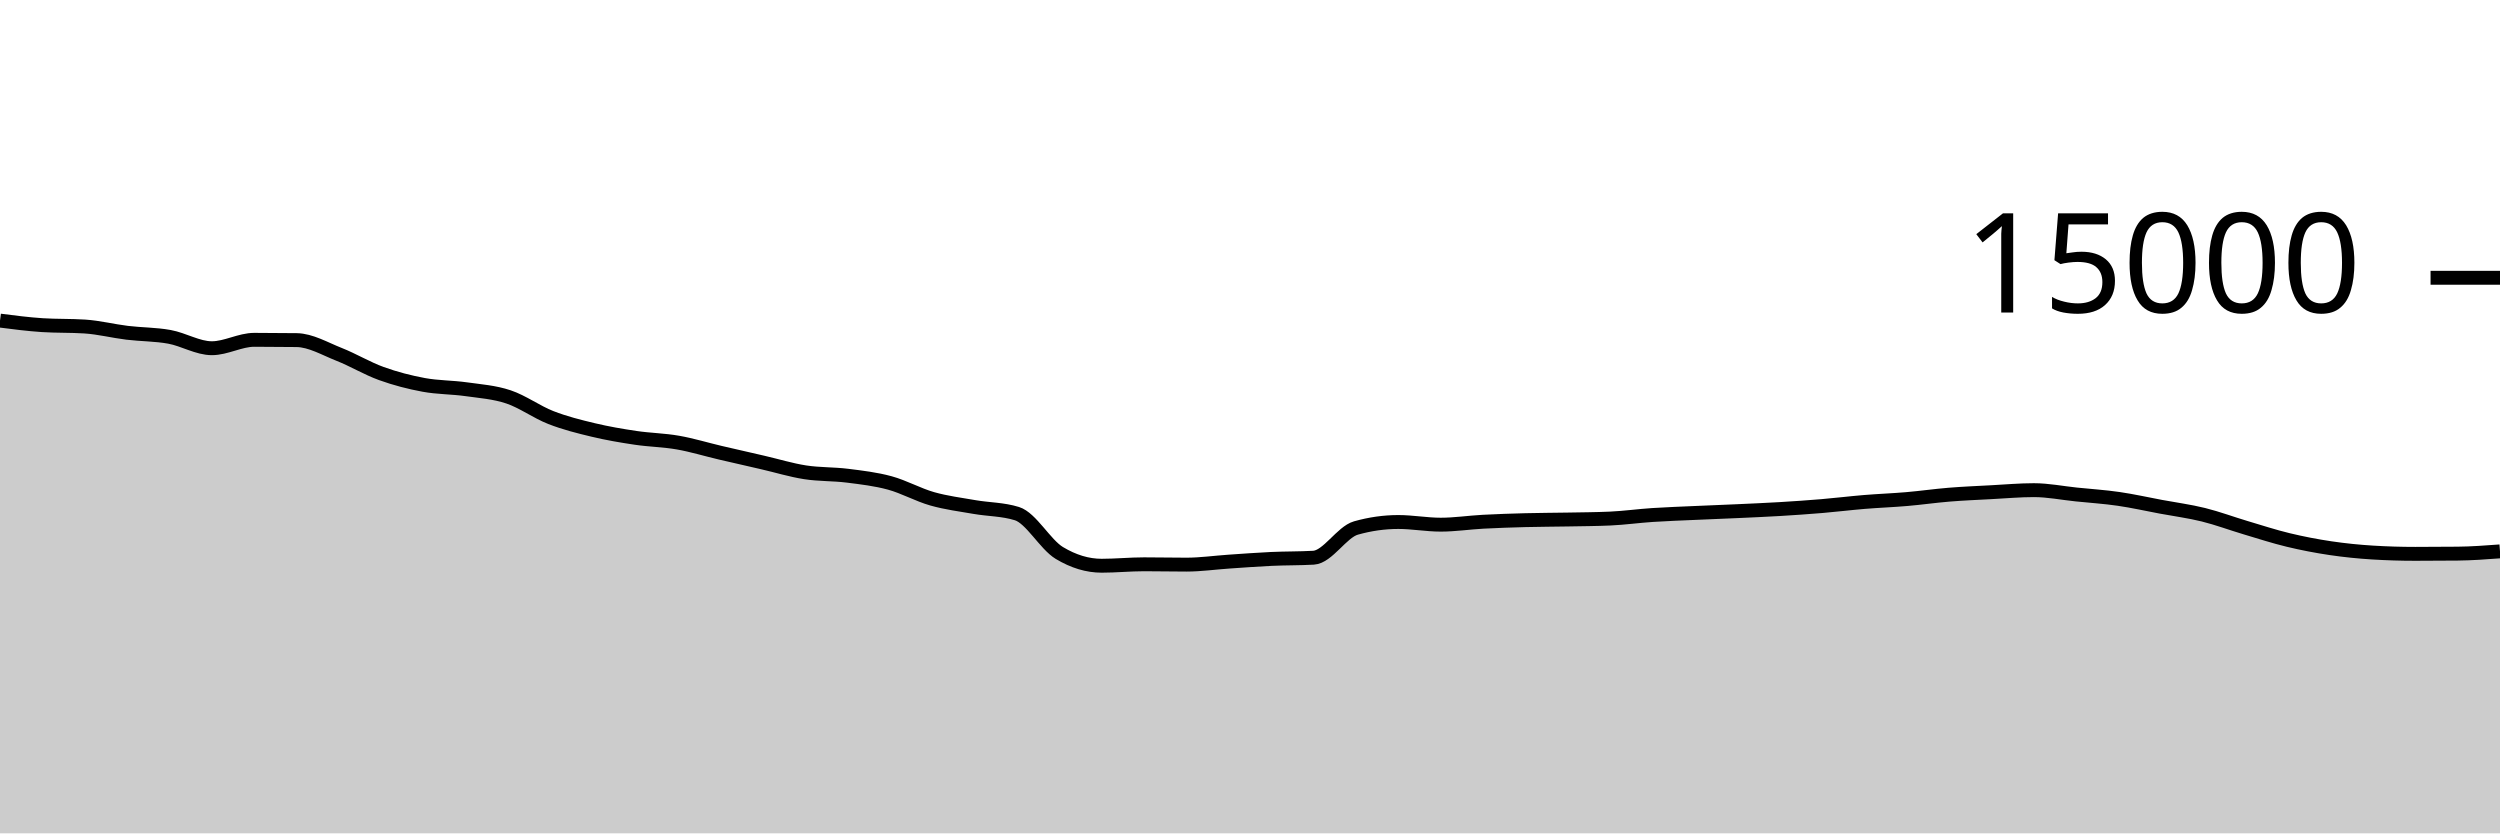
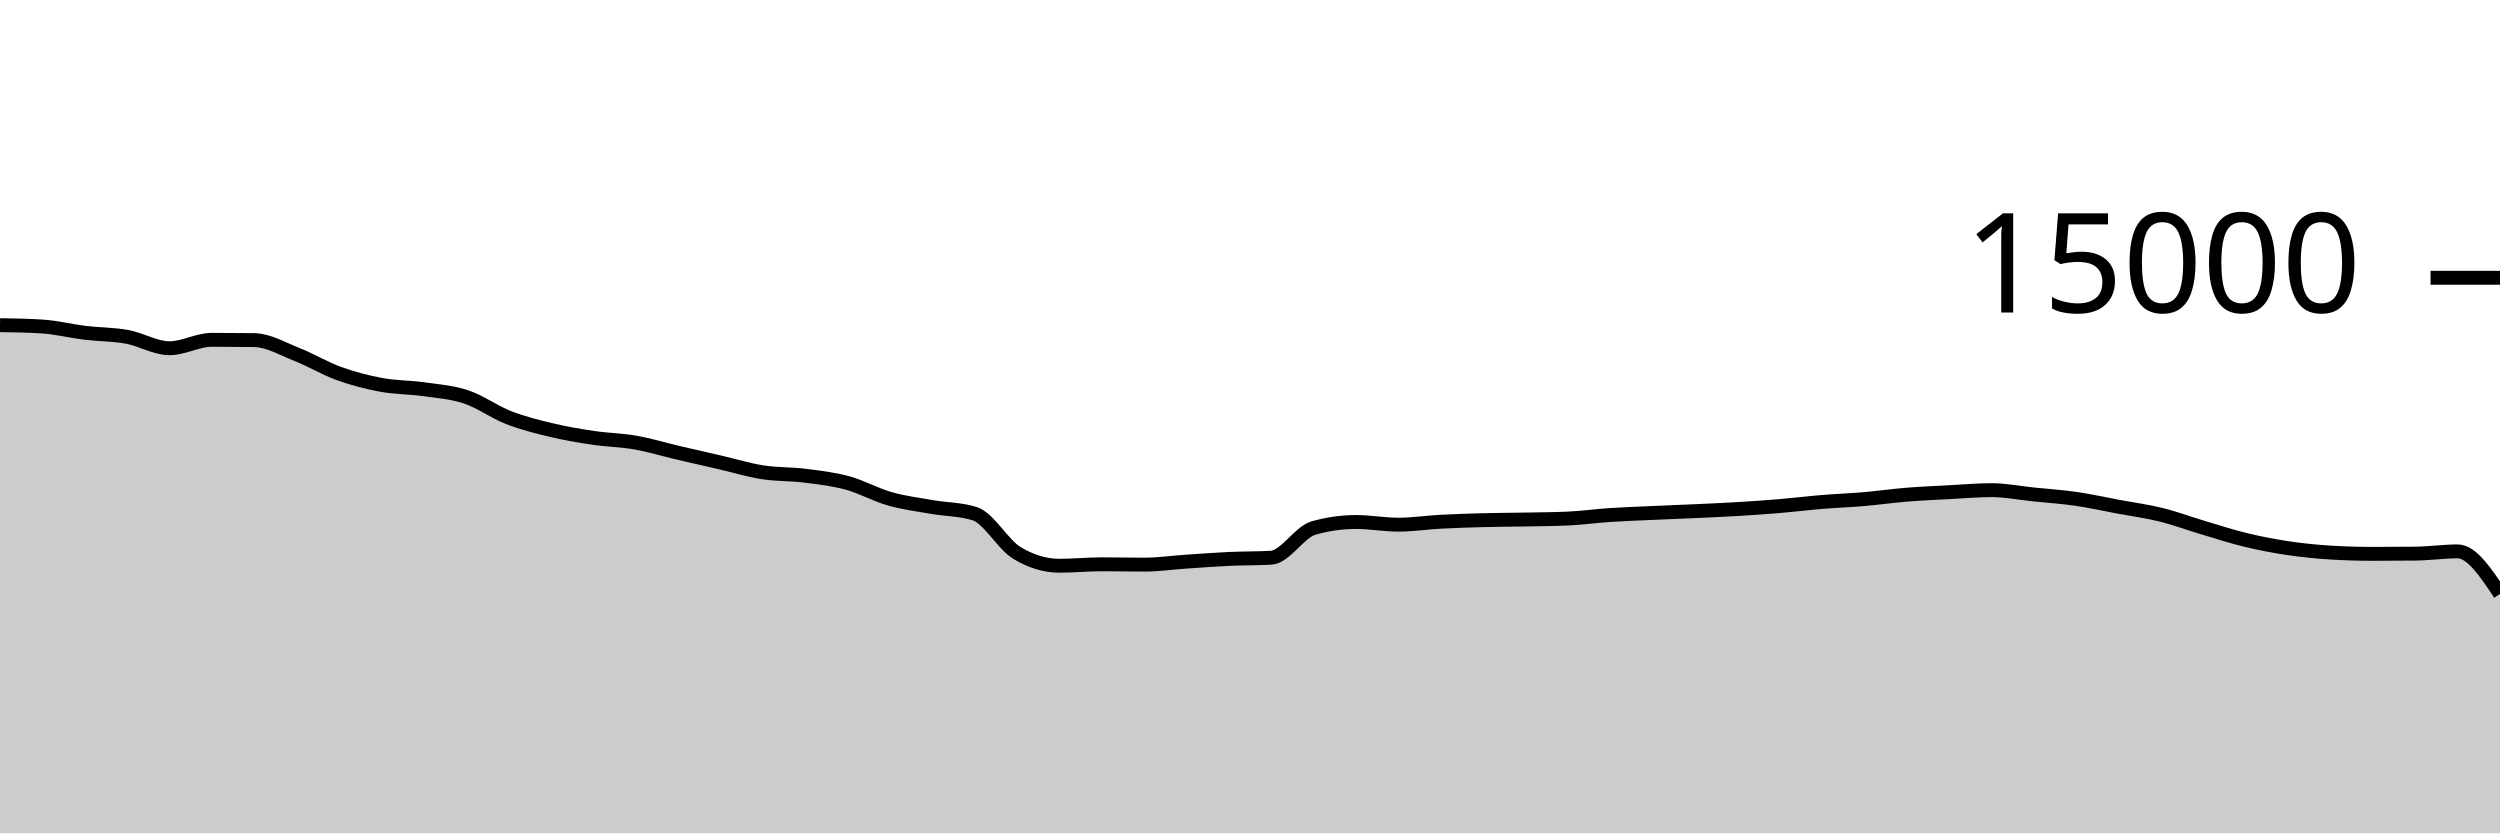
<svg xmlns="http://www.w3.org/2000/svg" viewBox="0 0 180 60">
  <g transform="translate(0,20)">
-     <path class="area" fill="rgba(0, 0, 0, 0.2)" d="M0,3.083C1.017,3.214,2.034,3.345,3.051,3.411C4.068,3.476,5.085,3.444,6.102,3.509C7.119,3.575,8.136,3.836,9.153,3.96C10.169,4.084,11.186,4.068,12.203,4.253C13.22,4.439,14.237,5.072,15.254,5.072C16.271,5.072,17.288,4.467,18.305,4.467C19.322,4.467,20.339,4.474,21.356,4.488C22.373,4.502,23.39,5.111,24.407,5.512C25.424,5.913,26.441,6.529,27.458,6.896C28.475,7.263,29.492,7.524,30.508,7.712C31.525,7.9,32.542,7.88,33.559,8.024C34.576,8.168,35.593,8.236,36.61,8.576C37.627,8.916,38.644,9.667,39.661,10.064C40.678,10.461,41.695,10.714,42.712,10.957C43.729,11.201,44.746,11.374,45.763,11.525C46.78,11.677,47.797,11.688,48.814,11.867C49.831,12.045,50.847,12.359,51.864,12.597C52.881,12.836,53.898,13.064,54.915,13.299C55.932,13.533,56.949,13.847,57.966,14.005C58.983,14.164,60,14.123,61.017,14.251C62.034,14.379,63.051,14.496,64.068,14.773C65.085,15.051,66.102,15.626,67.119,15.915C68.136,16.204,69.153,16.329,70.169,16.507C71.186,16.684,72.203,16.665,73.22,16.981C74.237,17.298,75.254,19.2,76.271,19.813C77.288,20.427,78.305,20.733,79.322,20.733C80.339,20.733,81.356,20.629,82.373,20.629C83.39,20.629,84.407,20.653,85.424,20.653C86.441,20.653,87.458,20.506,88.475,20.437C89.492,20.369,90.508,20.29,91.525,20.243C92.542,20.196,93.559,20.213,94.576,20.155C95.593,20.096,96.61,18.304,97.627,18.016C98.644,17.728,99.661,17.584,100.678,17.584C101.695,17.584,102.712,17.776,103.729,17.776C104.746,17.776,105.763,17.62,106.78,17.565C107.797,17.511,108.814,17.477,109.831,17.451C110.847,17.424,111.864,17.424,112.881,17.405C113.898,17.386,114.915,17.382,115.932,17.336C116.949,17.29,117.966,17.147,118.983,17.08C120,17.013,121.017,16.98,122.034,16.933C123.051,16.887,124.068,16.849,125.085,16.803C126.102,16.756,127.119,16.714,128.136,16.653C129.153,16.592,130.169,16.523,131.186,16.437C132.203,16.352,133.22,16.225,134.237,16.141C135.254,16.057,136.271,16.021,137.288,15.933C138.305,15.846,139.322,15.699,140.339,15.616C141.356,15.533,142.373,15.492,143.39,15.437C144.407,15.383,145.424,15.291,146.441,15.291C147.458,15.291,148.475,15.498,149.492,15.603C150.508,15.708,151.525,15.772,152.542,15.92C153.559,16.068,154.576,16.298,155.593,16.488C156.61,16.678,157.627,16.81,158.644,17.061C159.661,17.313,160.678,17.695,161.695,17.997C162.712,18.3,163.729,18.632,164.746,18.877C165.763,19.123,166.78,19.318,167.797,19.469C168.814,19.62,169.831,19.722,170.847,19.784C171.864,19.846,172.881,19.877,173.898,19.877C174.915,19.877,175.932,19.872,176.949,19.861C177.966,19.851,178.983,19.775,180,19.699L180,40C178.983,40,177.966,40,176.949,40C175.932,40,174.915,40,173.898,40C172.881,40,171.864,40,170.847,40C169.831,40,168.814,40,167.797,40C166.78,40,165.763,40,164.746,40C163.729,40,162.712,40,161.695,40C160.678,40,159.661,40,158.644,40C157.627,40,156.61,40,155.593,40C154.576,40,153.559,40,152.542,40C151.525,40,150.508,40,149.492,40C148.475,40,147.458,40,146.441,40C145.424,40,144.407,40,143.39,40C142.373,40,141.356,40,140.339,40C139.322,40,138.305,40,137.288,40C136.271,40,135.254,40,134.237,40C133.22,40,132.203,40,131.186,40C130.169,40,129.153,40,128.136,40C127.119,40,126.102,40,125.085,40C124.068,40,123.051,40,122.034,40C121.017,40,120,40,118.983,40C117.966,40,116.949,40,115.932,40C114.915,40,113.898,40,112.881,40C111.864,40,110.847,40,109.831,40C108.814,40,107.797,40,106.78,40C105.763,40,104.746,40,103.729,40C102.712,40,101.695,40,100.678,40C99.661,40,98.644,40,97.627,40C96.61,40,95.593,40,94.576,40C93.559,40,92.542,40,91.525,40C90.508,40,89.492,40,88.475,40C87.458,40,86.441,40,85.424,40C84.407,40,83.39,40,82.373,40C81.356,40,80.339,40,79.322,40C78.305,40,77.288,40,76.271,40C75.254,40,74.237,40,73.22,40C72.203,40,71.186,40,70.169,40C69.153,40,68.136,40,67.119,40C66.102,40,65.085,40,64.068,40C63.051,40,62.034,40,61.017,40C60,40,58.983,40,57.966,40C56.949,40,55.932,40,54.915,40C53.898,40,52.881,40,51.864,40C50.847,40,49.831,40,48.814,40C47.797,40,46.78,40,45.763,40C44.746,40,43.729,40,42.712,40C41.695,40,40.678,40,39.661,40C38.644,40,37.627,40,36.61,40C35.593,40,34.576,40,33.559,40C32.542,40,31.525,40,30.508,40C29.492,40,28.475,40,27.458,40C26.441,40,25.424,40,24.407,40C23.39,40,22.373,40,21.356,40C20.339,40,19.322,40,18.305,40C17.288,40,16.271,40,15.254,40C14.237,40,13.22,40,12.203,40C11.186,40,10.169,40,9.153,40C8.136,40,7.119,40,6.102,40C5.085,40,4.068,40,3.051,40C2.034,40,1.017,40,0,40Z" />
-     <path class="line" stroke="black" fill="none" d="M0,3.083C1.017,3.214,2.034,3.345,3.051,3.411C4.068,3.476,5.085,3.444,6.102,3.509C7.119,3.575,8.136,3.836,9.153,3.96C10.169,4.084,11.186,4.068,12.203,4.253C13.22,4.439,14.237,5.072,15.254,5.072C16.271,5.072,17.288,4.467,18.305,4.467C19.322,4.467,20.339,4.474,21.356,4.488C22.373,4.502,23.39,5.111,24.407,5.512C25.424,5.913,26.441,6.529,27.458,6.896C28.475,7.263,29.492,7.524,30.508,7.712C31.525,7.9,32.542,7.88,33.559,8.024C34.576,8.168,35.593,8.236,36.61,8.576C37.627,8.916,38.644,9.667,39.661,10.064C40.678,10.461,41.695,10.714,42.712,10.957C43.729,11.201,44.746,11.374,45.763,11.525C46.78,11.677,47.797,11.688,48.814,11.867C49.831,12.045,50.847,12.359,51.864,12.597C52.881,12.836,53.898,13.064,54.915,13.299C55.932,13.533,56.949,13.847,57.966,14.005C58.983,14.164,60,14.123,61.017,14.251C62.034,14.379,63.051,14.496,64.068,14.773C65.085,15.051,66.102,15.626,67.119,15.915C68.136,16.204,69.153,16.329,70.169,16.507C71.186,16.684,72.203,16.665,73.22,16.981C74.237,17.298,75.254,19.2,76.271,19.813C77.288,20.427,78.305,20.733,79.322,20.733C80.339,20.733,81.356,20.629,82.373,20.629C83.39,20.629,84.407,20.653,85.424,20.653C86.441,20.653,87.458,20.506,88.475,20.437C89.492,20.369,90.508,20.29,91.525,20.243C92.542,20.196,93.559,20.213,94.576,20.155C95.593,20.096,96.61,18.304,97.627,18.016C98.644,17.728,99.661,17.584,100.678,17.584C101.695,17.584,102.712,17.776,103.729,17.776C104.746,17.776,105.763,17.62,106.78,17.565C107.797,17.511,108.814,17.477,109.831,17.451C110.847,17.424,111.864,17.424,112.881,17.405C113.898,17.386,114.915,17.382,115.932,17.336C116.949,17.29,117.966,17.147,118.983,17.08C120,17.013,121.017,16.98,122.034,16.933C123.051,16.887,124.068,16.849,125.085,16.803C126.102,16.756,127.119,16.714,128.136,16.653C129.153,16.592,130.169,16.523,131.186,16.437C132.203,16.352,133.22,16.225,134.237,16.141C135.254,16.057,136.271,16.021,137.288,15.933C138.305,15.846,139.322,15.699,140.339,15.616C141.356,15.533,142.373,15.492,143.39,15.437C144.407,15.383,145.424,15.291,146.441,15.291C147.458,15.291,148.475,15.498,149.492,15.603C150.508,15.708,151.525,15.772,152.542,15.92C153.559,16.068,154.576,16.298,155.593,16.488C156.61,16.678,157.627,16.81,158.644,17.061C159.661,17.313,160.678,17.695,161.695,17.997C162.712,18.3,163.729,18.632,164.746,18.877C165.763,19.123,166.78,19.318,167.797,19.469C168.814,19.62,169.831,19.722,170.847,19.784C171.864,19.846,172.881,19.877,173.898,19.877C174.915,19.877,175.932,19.872,176.949,19.861C177.966,19.851,178.983,19.775,180,19.699" />
+     <path class="area" fill="rgba(0, 0, 0, 0.2)" d="M0,3.411C1.017,3.427,2.034,3.444,3.051,3.509C4.068,3.575,5.085,3.836,6.102,3.96C7.119,4.084,8.136,4.068,9.153,4.253C10.169,4.439,11.186,5.072,12.203,5.072C13.22,5.072,14.237,4.467,15.254,4.467C16.271,4.467,17.288,4.474,18.305,4.488C19.322,4.502,20.339,5.111,21.356,5.512C22.373,5.913,23.39,6.529,24.407,6.896C25.424,7.263,26.441,7.524,27.458,7.712C28.475,7.9,29.492,7.88,30.508,8.024C31.525,8.168,32.542,8.236,33.559,8.576C34.576,8.916,35.593,9.667,36.61,10.064C37.627,10.461,38.644,10.714,39.661,10.957C40.678,11.201,41.695,11.374,42.712,11.525C43.729,11.677,44.746,11.688,45.763,11.867C46.78,12.045,47.797,12.359,48.814,12.597C49.831,12.836,50.847,13.064,51.864,13.299C52.881,13.533,53.898,13.847,54.915,14.005C55.932,14.164,56.949,14.123,57.966,14.251C58.983,14.379,60,14.496,61.017,14.773C62.034,15.051,63.051,15.626,64.068,15.915C65.085,16.204,66.102,16.329,67.119,16.507C68.136,16.684,69.153,16.665,70.169,16.981C71.186,17.298,72.203,19.2,73.22,19.813C74.237,20.427,75.254,20.733,76.271,20.733C77.288,20.733,78.305,20.629,79.322,20.629C80.339,20.629,81.356,20.653,82.373,20.653C83.39,20.653,84.407,20.506,85.424,20.437C86.441,20.369,87.458,20.29,88.475,20.243C89.492,20.196,90.508,20.213,91.525,20.155C92.542,20.096,93.559,18.304,94.576,18.016C95.593,17.728,96.61,17.584,97.627,17.584C98.644,17.584,99.661,17.776,100.678,17.776C101.695,17.776,102.712,17.62,103.729,17.565C104.746,17.511,105.763,17.477,106.78,17.451C107.797,17.424,108.814,17.424,109.831,17.405C110.847,17.386,111.864,17.382,112.881,17.336C113.898,17.29,114.915,17.147,115.932,17.08C116.949,17.013,117.966,16.98,118.983,16.933C120,16.887,121.017,16.849,122.034,16.803C123.051,16.756,124.068,16.714,125.085,16.653C126.102,16.592,127.119,16.523,128.136,16.437C129.153,16.352,130.169,16.225,131.186,16.141C132.203,16.057,133.22,16.021,134.237,15.933C135.254,15.846,136.271,15.699,137.288,15.616C138.305,15.533,139.322,15.492,140.339,15.437C141.356,15.383,142.373,15.291,143.39,15.291C144.407,15.291,145.424,15.498,146.441,15.603C147.458,15.708,148.475,15.772,149.492,15.92C150.508,16.068,151.525,16.298,152.542,16.488C153.559,16.678,154.576,16.81,155.593,17.061C156.61,17.313,157.627,17.695,158.644,17.997C159.661,18.3,160.678,18.632,161.695,18.877C162.712,19.123,163.729,19.318,164.746,19.469C165.763,19.62,166.78,19.722,167.797,19.784C168.814,19.846,169.831,19.877,170.847,19.877C171.864,19.877,172.881,19.872,173.898,19.861C174.915,19.851,175.932,19.699,176.949,19.699C177.966,19.699,178.983,21.231,180,22.763L180,40C178.983,40,177.966,40,176.949,40C175.932,40,174.915,40,173.898,40C172.881,40,171.864,40,170.847,40C169.831,40,168.814,40,167.797,40C166.78,40,165.763,40,164.746,40C163.729,40,162.712,40,161.695,40C160.678,40,159.661,40,158.644,40C157.627,40,156.61,40,155.593,40C154.576,40,153.559,40,152.542,40C151.525,40,150.508,40,149.492,40C148.475,40,147.458,40,146.441,40C145.424,40,144.407,40,143.39,40C142.373,40,141.356,40,140.339,40C139.322,40,138.305,40,137.288,40C136.271,40,135.254,40,134.237,40C133.22,40,132.203,40,131.186,40C130.169,40,129.153,40,128.136,40C127.119,40,126.102,40,125.085,40C124.068,40,123.051,40,122.034,40C121.017,40,120,40,118.983,40C117.966,40,116.949,40,115.932,40C114.915,40,113.898,40,112.881,40C111.864,40,110.847,40,109.831,40C108.814,40,107.797,40,106.78,40C105.763,40,104.746,40,103.729,40C102.712,40,101.695,40,100.678,40C99.661,40,98.644,40,97.627,40C96.61,40,95.593,40,94.576,40C93.559,40,92.542,40,91.525,40C90.508,40,89.492,40,88.475,40C87.458,40,86.441,40,85.424,40C84.407,40,83.39,40,82.373,40C81.356,40,80.339,40,79.322,40C78.305,40,77.288,40,76.271,40C75.254,40,74.237,40,73.22,40C72.203,40,71.186,40,70.169,40C69.153,40,68.136,40,67.119,40C66.102,40,65.085,40,64.068,40C63.051,40,62.034,40,61.017,40C60,40,58.983,40,57.966,40C56.949,40,55.932,40,54.915,40C53.898,40,52.881,40,51.864,40C50.847,40,49.831,40,48.814,40C47.797,40,46.78,40,45.763,40C44.746,40,43.729,40,42.712,40C41.695,40,40.678,40,39.661,40C38.644,40,37.627,40,36.61,40C35.593,40,34.576,40,33.559,40C32.542,40,31.525,40,30.508,40C29.492,40,28.475,40,27.458,40C26.441,40,25.424,40,24.407,40C23.39,40,22.373,40,21.356,40C20.339,40,19.322,40,18.305,40C17.288,40,16.271,40,15.254,40C14.237,40,13.22,40,12.203,40C11.186,40,10.169,40,9.153,40C8.136,40,7.119,40,6.102,40C5.085,40,4.068,40,3.051,40C2.034,40,1.017,40,0,40Z" />
+     <path class="line" stroke="black" fill="none" d="M0,3.411C1.017,3.427,2.034,3.444,3.051,3.509C4.068,3.575,5.085,3.836,6.102,3.96C7.119,4.084,8.136,4.068,9.153,4.253C10.169,4.439,11.186,5.072,12.203,5.072C13.22,5.072,14.237,4.467,15.254,4.467C16.271,4.467,17.288,4.474,18.305,4.488C19.322,4.502,20.339,5.111,21.356,5.512C22.373,5.913,23.39,6.529,24.407,6.896C25.424,7.263,26.441,7.524,27.458,7.712C28.475,7.9,29.492,7.88,30.508,8.024C31.525,8.168,32.542,8.236,33.559,8.576C34.576,8.916,35.593,9.667,36.61,10.064C37.627,10.461,38.644,10.714,39.661,10.957C40.678,11.201,41.695,11.374,42.712,11.525C43.729,11.677,44.746,11.688,45.763,11.867C46.78,12.045,47.797,12.359,48.814,12.597C49.831,12.836,50.847,13.064,51.864,13.299C52.881,13.533,53.898,13.847,54.915,14.005C55.932,14.164,56.949,14.123,57.966,14.251C58.983,14.379,60,14.496,61.017,14.773C62.034,15.051,63.051,15.626,64.068,15.915C65.085,16.204,66.102,16.329,67.119,16.507C68.136,16.684,69.153,16.665,70.169,16.981C71.186,17.298,72.203,19.2,73.22,19.813C74.237,20.427,75.254,20.733,76.271,20.733C77.288,20.733,78.305,20.629,79.322,20.629C80.339,20.629,81.356,20.653,82.373,20.653C83.39,20.653,84.407,20.506,85.424,20.437C86.441,20.369,87.458,20.29,88.475,20.243C89.492,20.196,90.508,20.213,91.525,20.155C92.542,20.096,93.559,18.304,94.576,18.016C95.593,17.728,96.61,17.584,97.627,17.584C98.644,17.584,99.661,17.776,100.678,17.776C101.695,17.776,102.712,17.62,103.729,17.565C104.746,17.511,105.763,17.477,106.78,17.451C107.797,17.424,108.814,17.424,109.831,17.405C110.847,17.386,111.864,17.382,112.881,17.336C113.898,17.29,114.915,17.147,115.932,17.08C116.949,17.013,117.966,16.98,118.983,16.933C120,16.887,121.017,16.849,122.034,16.803C123.051,16.756,124.068,16.714,125.085,16.653C126.102,16.592,127.119,16.523,128.136,16.437C129.153,16.352,130.169,16.225,131.186,16.141C132.203,16.057,133.22,16.021,134.237,15.933C135.254,15.846,136.271,15.699,137.288,15.616C138.305,15.533,139.322,15.492,140.339,15.437C141.356,15.383,142.373,15.291,143.39,15.291C144.407,15.291,145.424,15.498,146.441,15.603C147.458,15.708,148.475,15.772,149.492,15.92C150.508,16.068,151.525,16.298,152.542,16.488C153.559,16.678,154.576,16.81,155.593,17.061C156.61,17.313,157.627,17.695,158.644,17.997C159.661,18.3,160.678,18.632,161.695,18.877C162.712,19.123,163.729,19.318,164.746,19.469C165.763,19.62,166.78,19.722,167.797,19.784C168.814,19.846,169.831,19.877,170.847,19.877C171.864,19.877,172.881,19.872,173.898,19.861C174.915,19.851,175.932,19.699,176.949,19.699C177.966,19.699,178.983,21.231,180,22.763" />
    <path class="axis-ceiling" stroke-width="1" stroke="black" fill="none" d="M175,0L180,0" />
    <text class="axis-ceiling-label" font-family="sans-serif" text-anchor="end" font-size="10px" x="170" y="2.5">15000</text>
  </g>
</svg>
